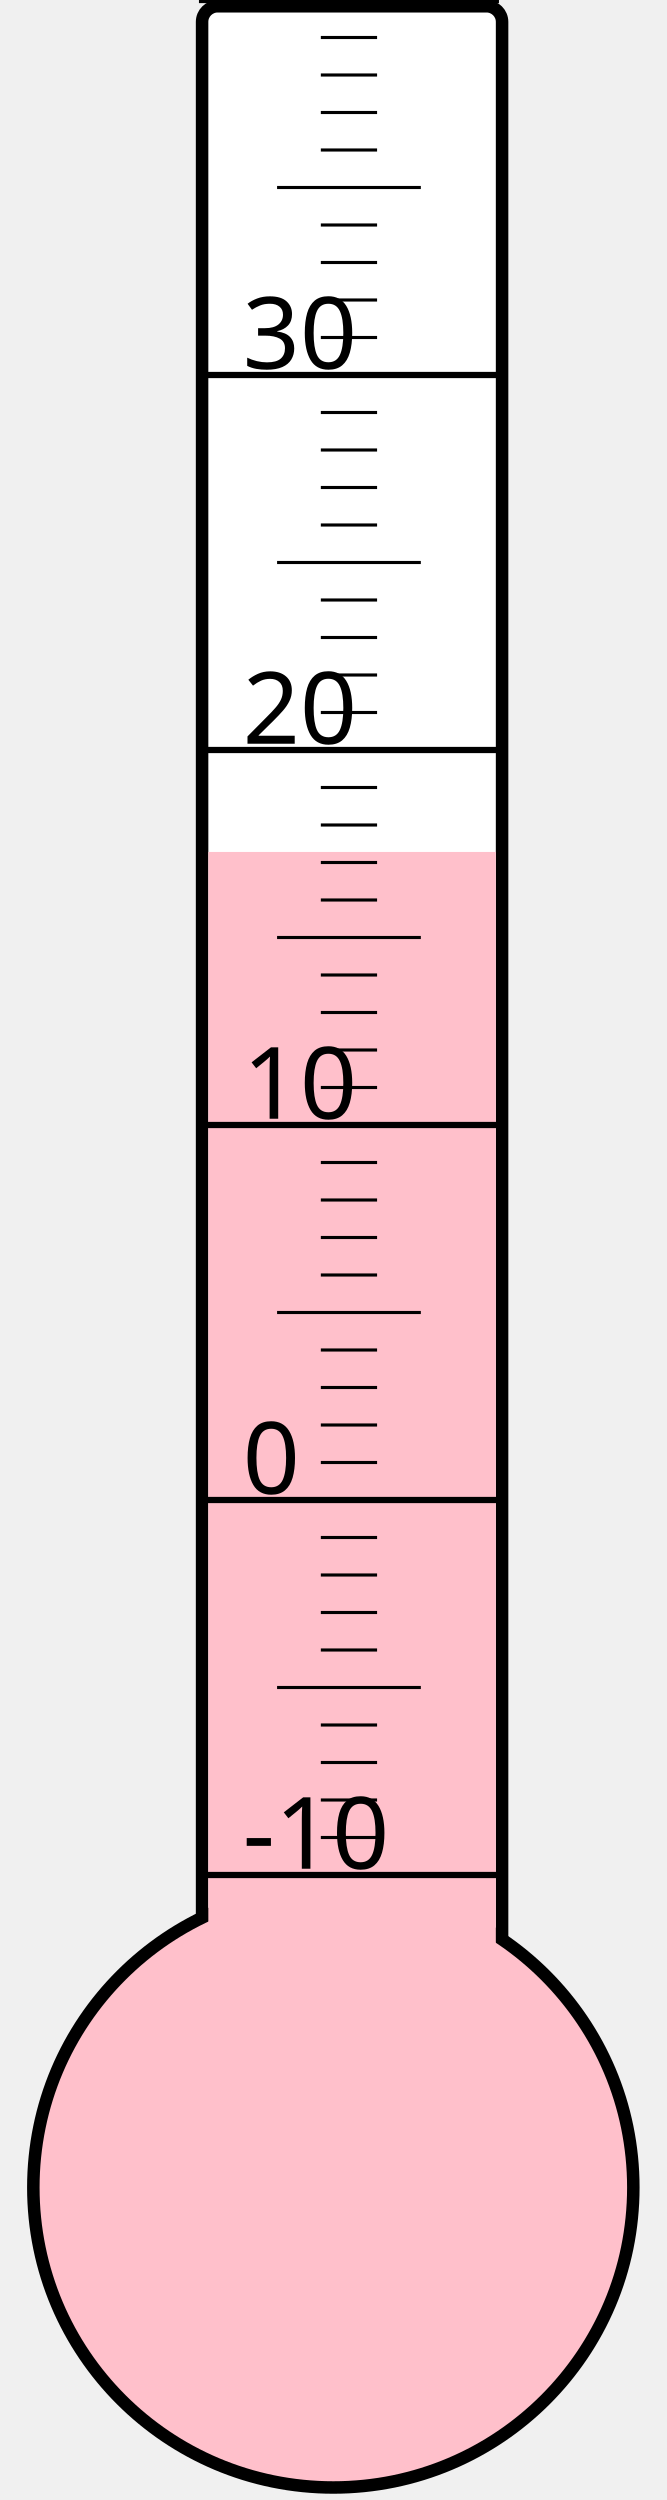
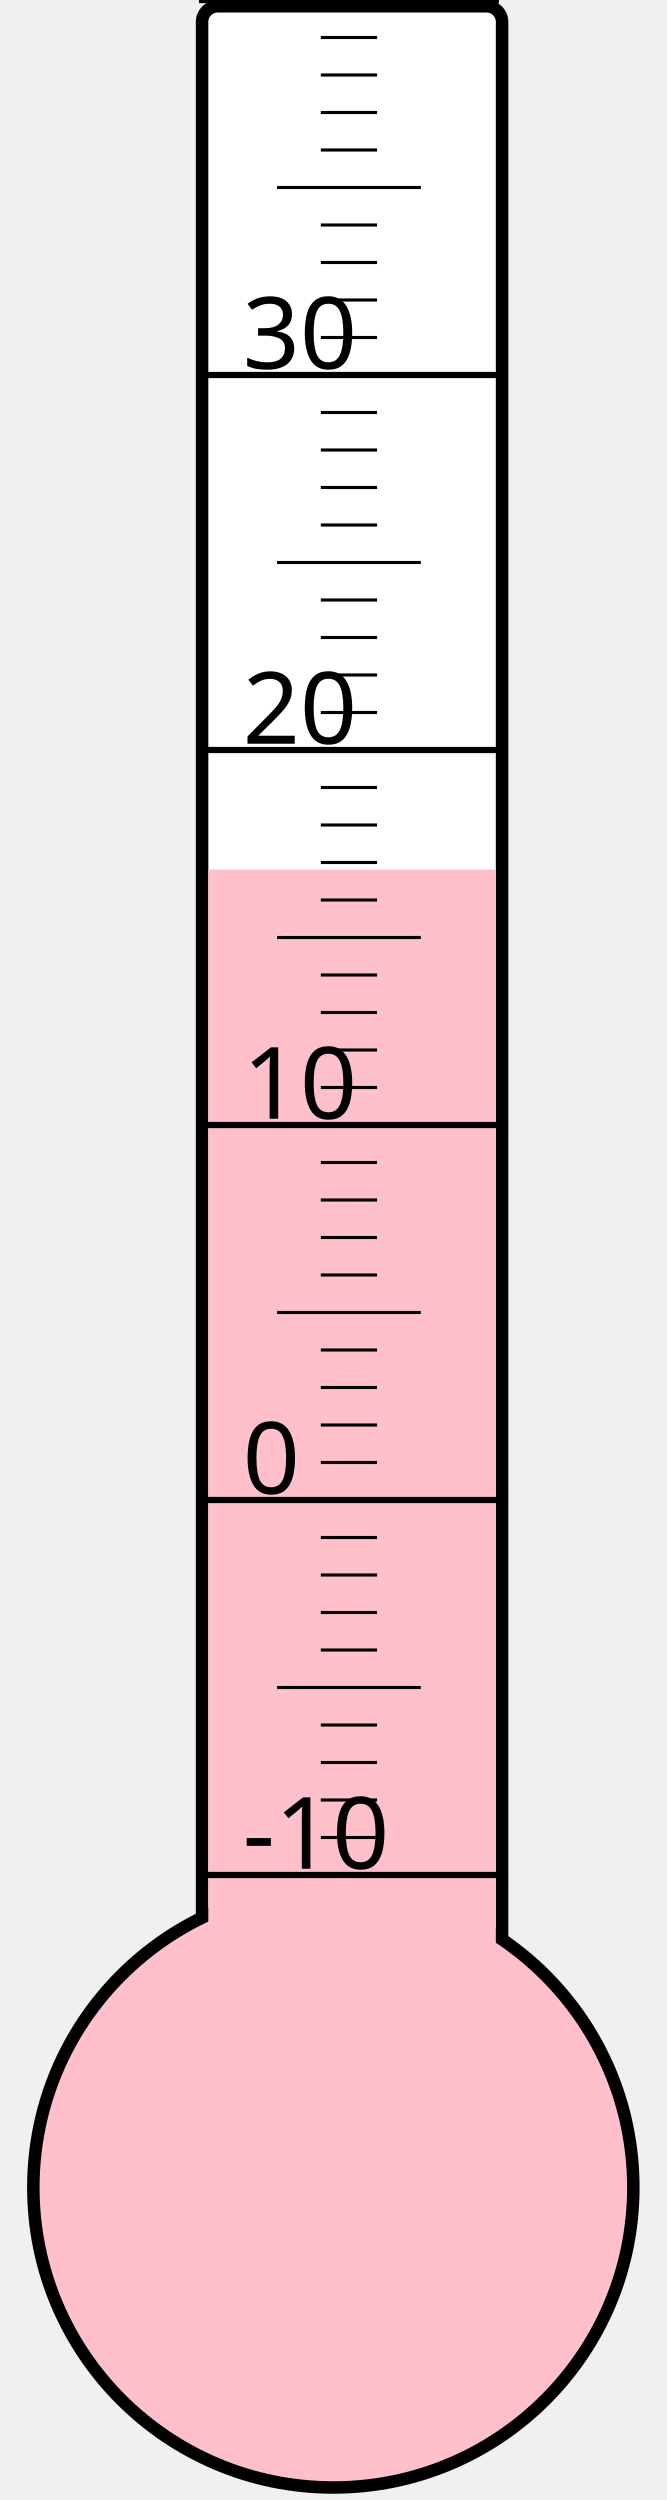
<svg xmlns="http://www.w3.org/2000/svg" width="40px" height="150px" viewBox="0 0 200 800">
  <rect width="200" height="800" x="0" y="0" style="fill: #ffffeb; fill-opacity: 0;" />
  <rect width="96" height="680" x="58" y="2" rx="5" ry="5" style="fill: white; fill-opacity: 1; stroke: black; stroke-width: 4;" />
  <circle cx="100" cy="700" r="96" style="fill: pink; stroke: black; stroke-width: 4;" />
-   <rect width="92" height="427.375" x="60" y="272.625" style="fill: pink; fill-opacity: 1; stroke-width: 0;" />
+   <rect width="92" height="421.75" x="60" y="278.25" style="fill: pink; fill-opacity: 1; stroke-width: 0;" />
  <text x="71" y="598" style="font-family: sans-serif; font-size: 24pt;">-10</text>
  <text x="71" y="478" style="font-family: sans-serif; font-size: 24pt;">0</text>
  <text x="71" y="358" style="font-family: sans-serif; font-size: 24pt;">10</text>
  <text x="71" y="238" style="font-family: sans-serif; font-size: 24pt;">20</text>
  <text x="71" y="118" style="font-family: sans-serif; font-size: 24pt;">30</text>
  <g style="stroke: black;">
    <line x1="57" y1="600" x2="153" y2="600" style="stroke-width: 2;" />
    <line x1="96" y1="588" x2="114" y2="588" style="stroke-width: 1;" />
    <line x1="96" y1="576" x2="114" y2="576" style="stroke-width: 1;" />
    <line x1="96" y1="564" x2="114" y2="564" style="stroke-width: 1;" />
    <line x1="96" y1="552" x2="114" y2="552" style="stroke-width: 1;" />
    <line x1="82" y1="540" x2="128" y2="540" style="stroke-width: 1;" />
    <line x1="96" y1="528" x2="114" y2="528" style="stroke-width: 1;" />
    <line x1="96" y1="516" x2="114" y2="516" style="stroke-width: 1;" />
    <line x1="96" y1="504" x2="114" y2="504" style="stroke-width: 1;" />
    <line x1="96" y1="492" x2="114" y2="492" style="stroke-width: 1;" />
    <line x1="57" y1="480" x2="153" y2="480" style="stroke-width: 2;" />
    <line x1="96" y1="468" x2="114" y2="468" style="stroke-width: 1;" />
    <line x1="96" y1="456" x2="114" y2="456" style="stroke-width: 1;" />
    <line x1="96" y1="444" x2="114" y2="444" style="stroke-width: 1;" />
    <line x1="96" y1="432" x2="114" y2="432" style="stroke-width: 1;" />
    <line x1="82" y1="420" x2="128" y2="420" style="stroke-width: 1;" />
    <line x1="96" y1="408" x2="114" y2="408" style="stroke-width: 1;" />
    <line x1="96" y1="396" x2="114" y2="396" style="stroke-width: 1;" />
    <line x1="96" y1="384" x2="114" y2="384" style="stroke-width: 1;" />
    <line x1="96" y1="372" x2="114" y2="372" style="stroke-width: 1;" />
    <line x1="57" y1="360" x2="153" y2="360" style="stroke-width: 2;" />
    <line x1="96" y1="348" x2="114" y2="348" style="stroke-width: 1;" />
    <line x1="96" y1="336" x2="114" y2="336" style="stroke-width: 1;" />
    <line x1="96" y1="324" x2="114" y2="324" style="stroke-width: 1;" />
    <line x1="96" y1="312" x2="114" y2="312" style="stroke-width: 1;" />
    <line x1="82" y1="300" x2="128" y2="300" style="stroke-width: 1;" />
    <line x1="96" y1="288" x2="114" y2="288" style="stroke-width: 1;" />
    <line x1="96" y1="276" x2="114" y2="276" style="stroke-width: 1;" />
    <line x1="96" y1="264" x2="114" y2="264" style="stroke-width: 1;" />
    <line x1="96" y1="252" x2="114" y2="252" style="stroke-width: 1;" />
    <line x1="57" y1="240" x2="153" y2="240" style="stroke-width: 2;" />
    <line x1="96" y1="228" x2="114" y2="228" style="stroke-width: 1;" />
    <line x1="96" y1="216" x2="114" y2="216" style="stroke-width: 1;" />
    <line x1="96" y1="204" x2="114" y2="204" style="stroke-width: 1;" />
    <line x1="96" y1="192" x2="114" y2="192" style="stroke-width: 1;" />
    <line x1="82" y1="180" x2="128" y2="180" style="stroke-width: 1;" />
    <line x1="96" y1="168" x2="114" y2="168" style="stroke-width: 1;" />
    <line x1="96" y1="156" x2="114" y2="156" style="stroke-width: 1;" />
    <line x1="96" y1="144" x2="114" y2="144" style="stroke-width: 1;" />
    <line x1="96" y1="132" x2="114" y2="132" style="stroke-width: 1;" />
    <line x1="57" y1="120" x2="153" y2="120" style="stroke-width: 2;" />
    <line x1="96" y1="108" x2="114" y2="108" style="stroke-width: 1;" />
    <line x1="96" y1="96" x2="114" y2="96" style="stroke-width: 1;" />
    <line x1="96" y1="84" x2="114" y2="84" style="stroke-width: 1;" />
    <line x1="96" y1="72" x2="114" y2="72" style="stroke-width: 1;" />
    <line x1="82" y1="60" x2="128" y2="60" style="stroke-width: 1;" />
    <line x1="96" y1="48" x2="114" y2="48" style="stroke-width: 1;" />
    <line x1="96" y1="36" x2="114" y2="36" style="stroke-width: 1;" />
    <line x1="96" y1="24" x2="114" y2="24" style="stroke-width: 1;" />
    <line x1="96" y1="12" x2="114" y2="12" style="stroke-width: 1;" />
    <line x1="57" y1="0" x2="153" y2="0" style="stroke-width: 2;" />
  </g>
</svg>
